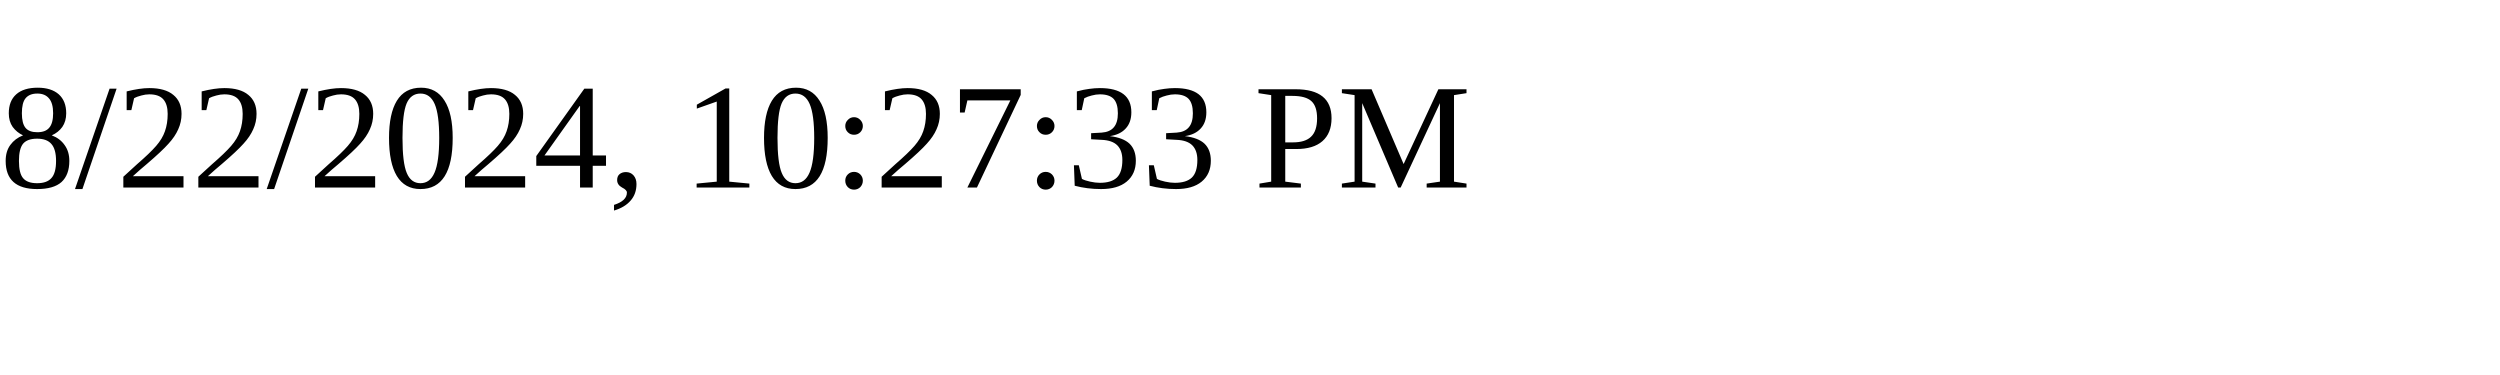
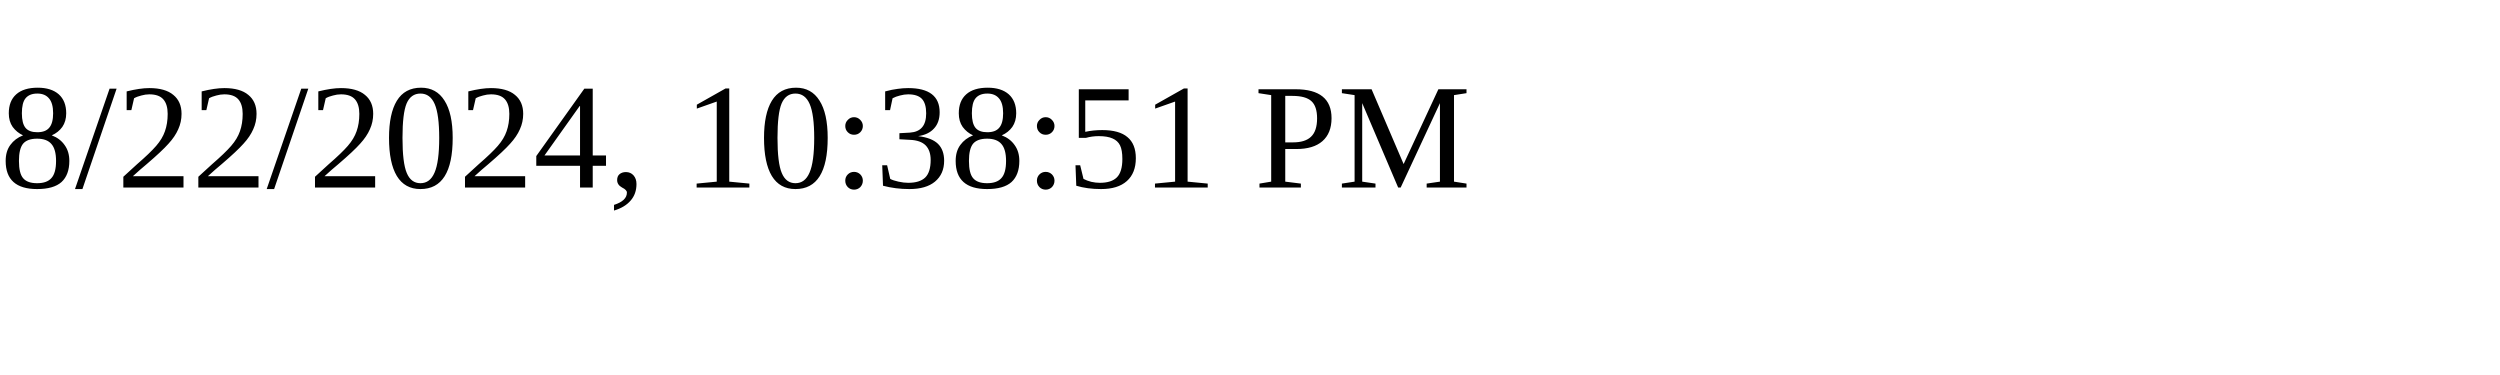
<svg xmlns="http://www.w3.org/2000/svg" height="30" width="200">
-   <text x="0" y="15">8/22/2024, 10:27:33 PM</text>
+   <text x="0" y="15">8/22/2024, 10:38:51 PM</text>
</svg>
